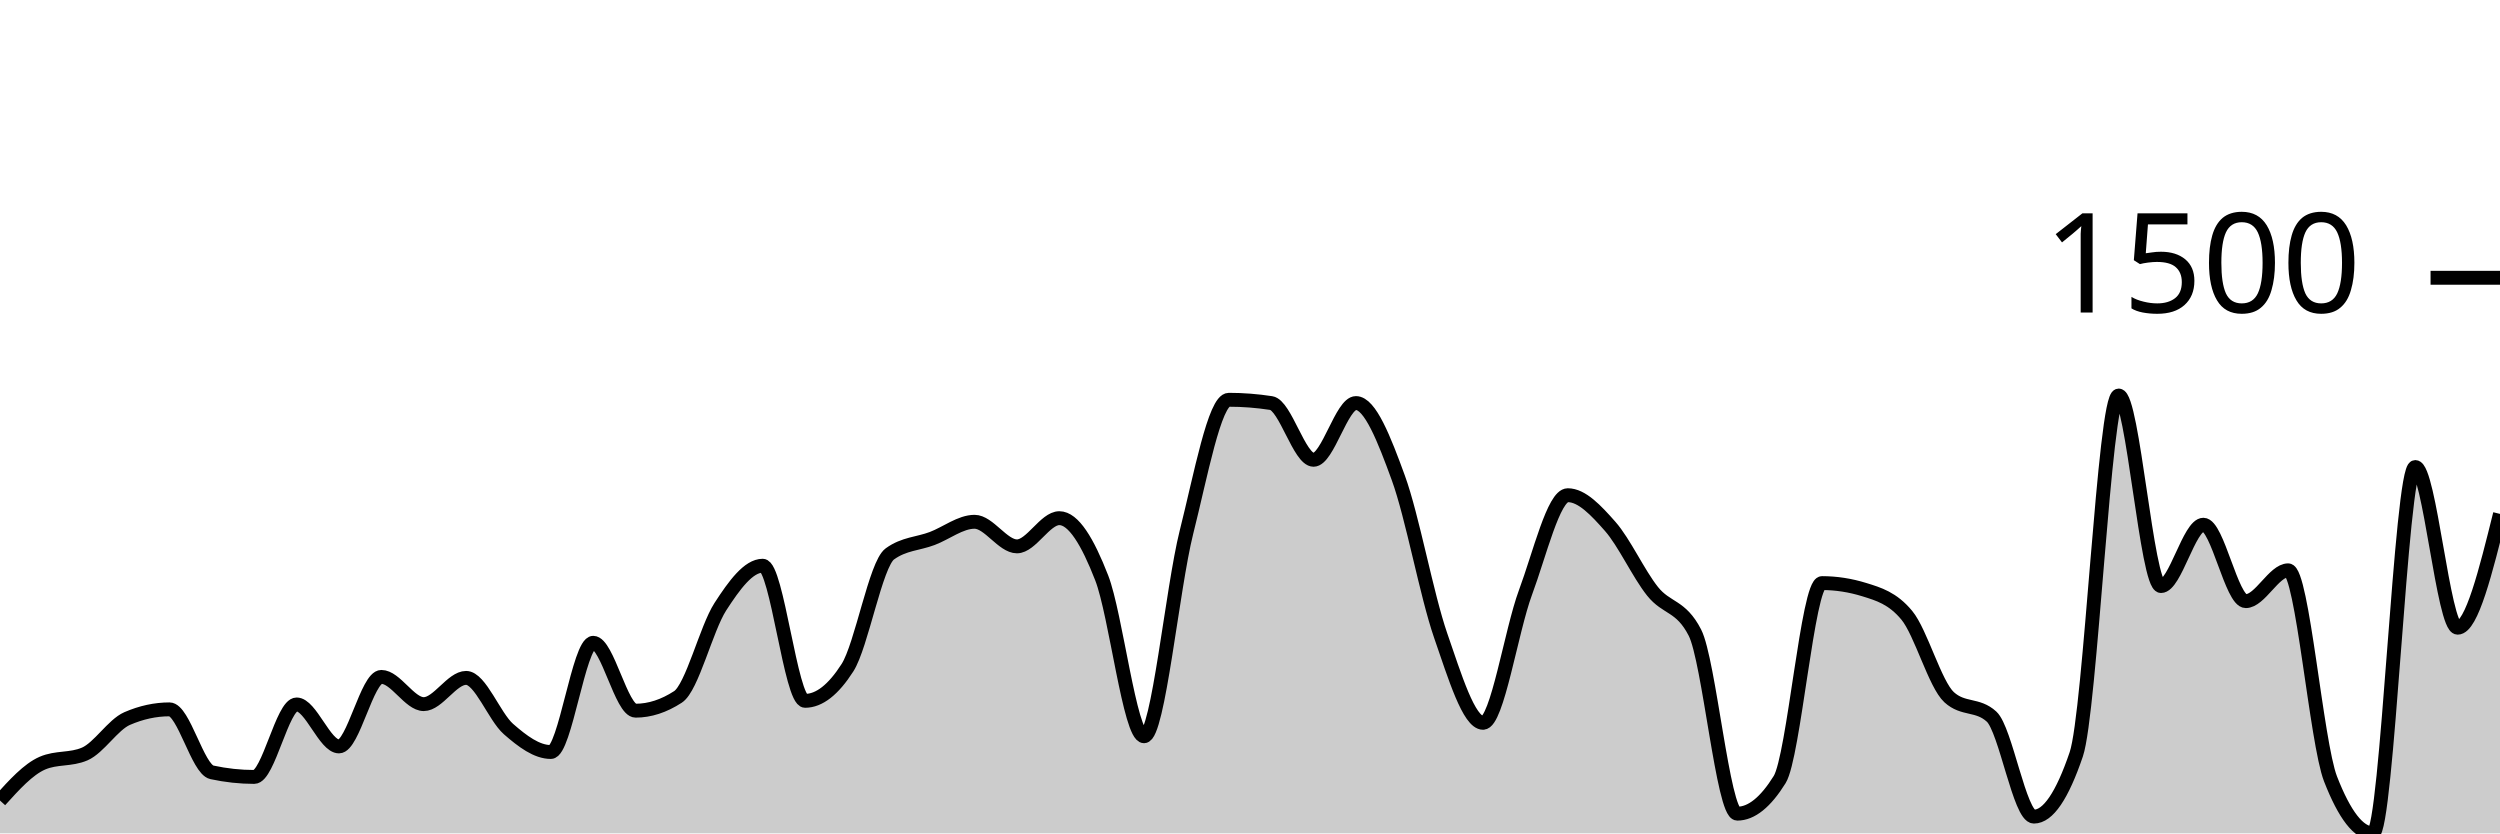
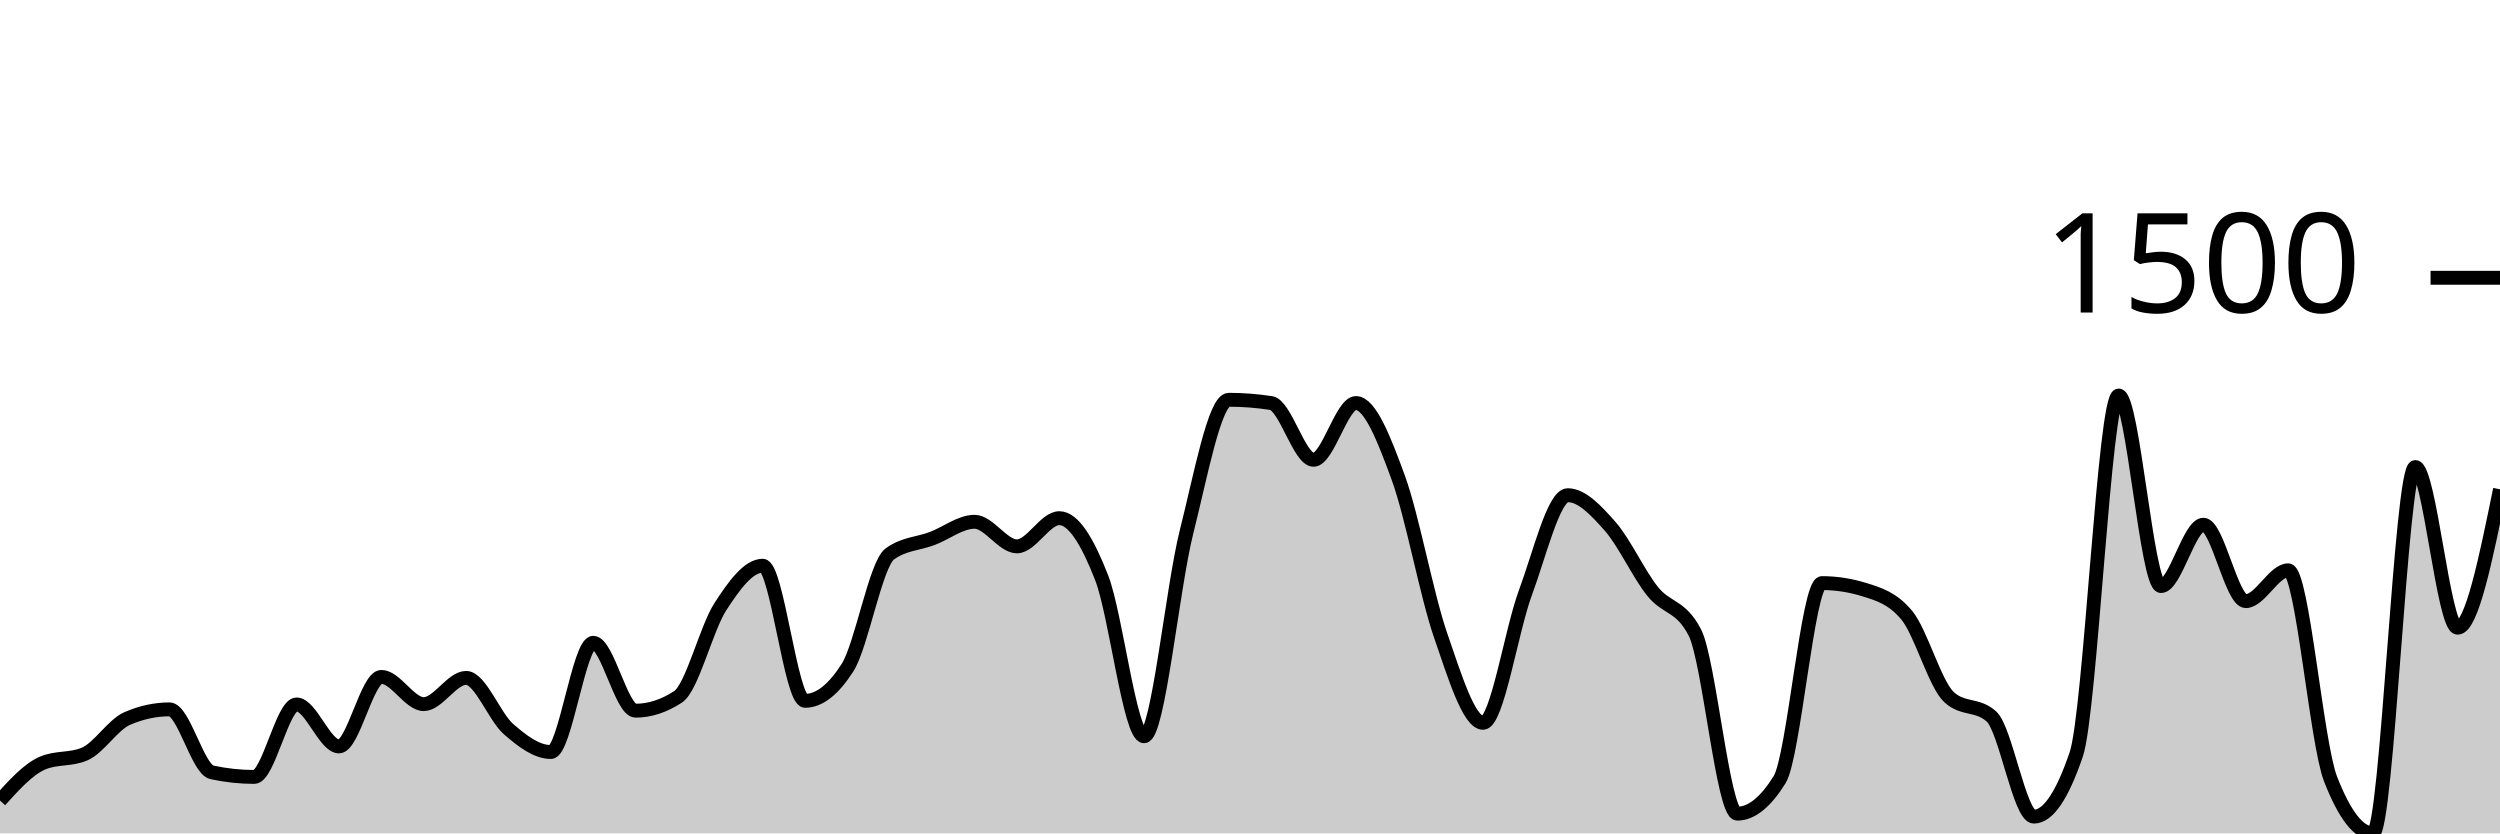
<svg xmlns="http://www.w3.org/2000/svg" viewBox="0 0 180 60">
  <g transform="translate(0,20)">
-     <path class="area" fill="rgba(0, 0, 0, 0.2)" d="M0,37.639C1.017,36.513,2.034,35.388,3.051,34.947C4.068,34.506,5.085,34.726,6.102,34.286C7.119,33.845,8.136,32.176,9.153,31.736C10.169,31.295,11.186,31.074,12.203,31.074C13.22,31.074,14.237,35.388,15.254,35.608C16.271,35.828,17.288,35.939,18.305,35.939C19.322,35.939,20.339,30.72,21.356,30.72C22.373,30.72,23.39,33.743,24.407,33.743C25.424,33.743,26.441,28.737,27.458,28.737C28.475,28.737,29.492,30.697,30.508,30.697C31.525,30.697,32.542,28.808,33.559,28.808C34.576,28.808,35.593,31.602,36.61,32.491C37.627,33.381,38.644,34.144,39.661,34.144C40.678,34.144,41.695,26.281,42.712,26.281C43.729,26.281,44.746,31.169,45.763,31.169C46.78,31.169,47.797,30.838,48.814,30.177C49.831,29.516,50.847,25.258,51.864,23.684C52.881,22.109,53.898,20.732,54.915,20.732C55.932,20.732,56.949,30.46,57.966,30.46C58.983,30.46,60,29.665,61.017,28.076C62.034,26.486,63.051,20.622,64.068,19.882C65.085,19.142,66.102,19.158,67.119,18.772C68.136,18.386,69.153,17.568,70.169,17.568C71.186,17.568,72.203,19.339,73.22,19.339C74.237,19.339,75.254,17.308,76.271,17.308C77.288,17.308,78.305,18.989,79.322,21.606C80.339,24.223,81.356,33.011,82.373,33.011C83.39,33.011,84.407,22.361,85.424,18.323C86.441,14.286,87.458,8.784,88.475,8.784C89.492,8.784,90.508,8.863,91.525,9.02C92.542,9.177,93.559,13.105,94.576,13.105C95.593,13.105,96.61,9.02,97.627,9.02C98.644,9.02,99.661,11.614,100.678,14.404C101.695,17.194,102.712,22.822,103.729,25.762C104.746,28.701,105.763,32.043,106.78,32.043C107.797,32.043,108.814,25.399,109.831,22.668C110.847,19.937,111.864,15.655,112.881,15.655C113.898,15.655,114.915,16.745,115.932,17.898C116.949,19.052,117.966,21.299,118.983,22.574C120,23.849,121.017,23.566,122.034,25.549C123.051,27.532,124.068,38.583,125.085,38.583C126.102,38.583,127.119,37.765,128.136,36.128C129.153,34.49,130.169,21.983,131.186,21.983C132.203,21.983,133.22,22.141,134.237,22.456C135.254,22.771,136.271,23.07,137.288,24.298C138.305,25.525,139.322,29.272,140.339,30.201C141.356,31.129,142.373,30.665,143.39,31.594C144.407,32.523,145.424,38.796,146.441,38.796C147.458,38.796,148.475,37.3,149.492,34.309C150.508,31.318,151.525,8.477,152.542,8.477C153.559,8.477,154.576,22.196,155.593,22.196C156.61,22.196,157.627,17.78,158.644,17.78C159.661,17.78,160.678,23.282,161.695,23.282C162.712,23.282,163.729,21.063,164.746,21.063C165.763,21.063,166.78,33.467,167.797,36.08C168.814,38.693,169.831,40,170.847,40C171.864,40,172.881,13.625,173.898,13.625C174.915,13.625,175.932,25.195,176.949,25.195C177.966,25.195,178.983,21.098,180,17.001L180,40C178.983,40,177.966,40,176.949,40C175.932,40,174.915,40,173.898,40C172.881,40,171.864,40,170.847,40C169.831,40,168.814,40,167.797,40C166.78,40,165.763,40,164.746,40C163.729,40,162.712,40,161.695,40C160.678,40,159.661,40,158.644,40C157.627,40,156.61,40,155.593,40C154.576,40,153.559,40,152.542,40C151.525,40,150.508,40,149.492,40C148.475,40,147.458,40,146.441,40C145.424,40,144.407,40,143.39,40C142.373,40,141.356,40,140.339,40C139.322,40,138.305,40,137.288,40C136.271,40,135.254,40,134.237,40C133.22,40,132.203,40,131.186,40C130.169,40,129.153,40,128.136,40C127.119,40,126.102,40,125.085,40C124.068,40,123.051,40,122.034,40C121.017,40,120,40,118.983,40C117.966,40,116.949,40,115.932,40C114.915,40,113.898,40,112.881,40C111.864,40,110.847,40,109.831,40C108.814,40,107.797,40,106.78,40C105.763,40,104.746,40,103.729,40C102.712,40,101.695,40,100.678,40C99.661,40,98.644,40,97.627,40C96.61,40,95.593,40,94.576,40C93.559,40,92.542,40,91.525,40C90.508,40,89.492,40,88.475,40C87.458,40,86.441,40,85.424,40C84.407,40,83.39,40,82.373,40C81.356,40,80.339,40,79.322,40C78.305,40,77.288,40,76.271,40C75.254,40,74.237,40,73.22,40C72.203,40,71.186,40,70.169,40C69.153,40,68.136,40,67.119,40C66.102,40,65.085,40,64.068,40C63.051,40,62.034,40,61.017,40C60,40,58.983,40,57.966,40C56.949,40,55.932,40,54.915,40C53.898,40,52.881,40,51.864,40C50.847,40,49.831,40,48.814,40C47.797,40,46.78,40,45.763,40C44.746,40,43.729,40,42.712,40C41.695,40,40.678,40,39.661,40C38.644,40,37.627,40,36.61,40C35.593,40,34.576,40,33.559,40C32.542,40,31.525,40,30.508,40C29.492,40,28.475,40,27.458,40C26.441,40,25.424,40,24.407,40C23.39,40,22.373,40,21.356,40C20.339,40,19.322,40,18.305,40C17.288,40,16.271,40,15.254,40C14.237,40,13.22,40,12.203,40C11.186,40,10.169,40,9.153,40C8.136,40,7.119,40,6.102,40C5.085,40,4.068,40,3.051,40C2.034,40,1.017,40,0,40Z" />
-     <path class="line" stroke="black" fill="none" d="M0,37.639C1.017,36.513,2.034,35.388,3.051,34.947C4.068,34.506,5.085,34.726,6.102,34.286C7.119,33.845,8.136,32.176,9.153,31.736C10.169,31.295,11.186,31.074,12.203,31.074C13.22,31.074,14.237,35.388,15.254,35.608C16.271,35.828,17.288,35.939,18.305,35.939C19.322,35.939,20.339,30.72,21.356,30.72C22.373,30.72,23.39,33.743,24.407,33.743C25.424,33.743,26.441,28.737,27.458,28.737C28.475,28.737,29.492,30.697,30.508,30.697C31.525,30.697,32.542,28.808,33.559,28.808C34.576,28.808,35.593,31.602,36.61,32.491C37.627,33.381,38.644,34.144,39.661,34.144C40.678,34.144,41.695,26.281,42.712,26.281C43.729,26.281,44.746,31.169,45.763,31.169C46.78,31.169,47.797,30.838,48.814,30.177C49.831,29.516,50.847,25.258,51.864,23.684C52.881,22.109,53.898,20.732,54.915,20.732C55.932,20.732,56.949,30.46,57.966,30.46C58.983,30.46,60,29.665,61.017,28.076C62.034,26.486,63.051,20.622,64.068,19.882C65.085,19.142,66.102,19.158,67.119,18.772C68.136,18.386,69.153,17.568,70.169,17.568C71.186,17.568,72.203,19.339,73.22,19.339C74.237,19.339,75.254,17.308,76.271,17.308C77.288,17.308,78.305,18.989,79.322,21.606C80.339,24.223,81.356,33.011,82.373,33.011C83.39,33.011,84.407,22.361,85.424,18.323C86.441,14.286,87.458,8.784,88.475,8.784C89.492,8.784,90.508,8.863,91.525,9.02C92.542,9.177,93.559,13.105,94.576,13.105C95.593,13.105,96.61,9.02,97.627,9.02C98.644,9.02,99.661,11.614,100.678,14.404C101.695,17.194,102.712,22.822,103.729,25.762C104.746,28.701,105.763,32.043,106.78,32.043C107.797,32.043,108.814,25.399,109.831,22.668C110.847,19.937,111.864,15.655,112.881,15.655C113.898,15.655,114.915,16.745,115.932,17.898C116.949,19.052,117.966,21.299,118.983,22.574C120,23.849,121.017,23.566,122.034,25.549C123.051,27.532,124.068,38.583,125.085,38.583C126.102,38.583,127.119,37.765,128.136,36.128C129.153,34.49,130.169,21.983,131.186,21.983C132.203,21.983,133.22,22.141,134.237,22.456C135.254,22.771,136.271,23.07,137.288,24.298C138.305,25.525,139.322,29.272,140.339,30.201C141.356,31.129,142.373,30.665,143.39,31.594C144.407,32.523,145.424,38.796,146.441,38.796C147.458,38.796,148.475,37.3,149.492,34.309C150.508,31.318,151.525,8.477,152.542,8.477C153.559,8.477,154.576,22.196,155.593,22.196C156.61,22.196,157.627,17.78,158.644,17.78C159.661,17.78,160.678,23.282,161.695,23.282C162.712,23.282,163.729,21.063,164.746,21.063C165.763,21.063,166.78,33.467,167.797,36.08C168.814,38.693,169.831,40,170.847,40C171.864,40,172.881,13.625,173.898,13.625C174.915,13.625,175.932,25.195,176.949,25.195C177.966,25.195,178.983,21.098,180,17.001" />
+     <path class="area" fill="rgba(0, 0, 0, 0.2)" d="M0,37.639C1.017,36.513,2.034,35.388,3.051,34.947C4.068,34.506,5.085,34.726,6.102,34.286C7.119,33.845,8.136,32.176,9.153,31.736C10.169,31.295,11.186,31.074,12.203,31.074C13.22,31.074,14.237,35.388,15.254,35.608C16.271,35.828,17.288,35.939,18.305,35.939C19.322,35.939,20.339,30.72,21.356,30.72C22.373,30.72,23.39,33.743,24.407,33.743C25.424,33.743,26.441,28.737,27.458,28.737C28.475,28.737,29.492,30.697,30.508,30.697C31.525,30.697,32.542,28.808,33.559,28.808C34.576,28.808,35.593,31.602,36.61,32.491C37.627,33.381,38.644,34.144,39.661,34.144C40.678,34.144,41.695,26.281,42.712,26.281C43.729,26.281,44.746,31.169,45.763,31.169C46.78,31.169,47.797,30.838,48.814,30.177C49.831,29.516,50.847,25.258,51.864,23.684C52.881,22.109,53.898,20.732,54.915,20.732C55.932,20.732,56.949,30.46,57.966,30.46C58.983,30.46,60,29.665,61.017,28.076C62.034,26.486,63.051,20.622,64.068,19.882C65.085,19.142,66.102,19.158,67.119,18.772C68.136,18.386,69.153,17.568,70.169,17.568C71.186,17.568,72.203,19.339,73.22,19.339C74.237,19.339,75.254,17.308,76.271,17.308C77.288,17.308,78.305,18.989,79.322,21.606C80.339,24.223,81.356,33.011,82.373,33.011C83.39,33.011,84.407,22.361,85.424,18.323C86.441,14.286,87.458,8.784,88.475,8.784C89.492,8.784,90.508,8.863,91.525,9.02C92.542,9.177,93.559,13.105,94.576,13.105C95.593,13.105,96.61,9.02,97.627,9.02C98.644,9.02,99.661,11.614,100.678,14.404C101.695,17.194,102.712,22.822,103.729,25.762C104.746,28.701,105.763,32.043,106.78,32.043C107.797,32.043,108.814,25.399,109.831,22.668C110.847,19.937,111.864,15.655,112.881,15.655C113.898,15.655,114.915,16.745,115.932,17.898C116.949,19.052,117.966,21.299,118.983,22.574C120,23.849,121.017,23.566,122.034,25.549C123.051,27.532,124.068,38.583,125.085,38.583C126.102,38.583,127.119,37.765,128.136,36.128C129.153,34.49,130.169,21.983,131.186,21.983C132.203,21.983,133.22,22.141,134.237,22.456C135.254,22.771,136.271,23.07,137.288,24.298C138.305,25.525,139.322,29.272,140.339,30.201C141.356,31.129,142.373,30.665,143.39,31.594C144.407,32.523,145.424,38.796,146.441,38.796C147.458,38.796,148.475,37.3,149.492,34.309C150.508,31.318,151.525,8.477,152.542,8.477C153.559,8.477,154.576,22.196,155.593,22.196C156.61,22.196,157.627,17.78,158.644,17.78C159.661,17.78,160.678,23.282,161.695,23.282C162.712,23.282,163.729,21.063,164.746,21.063C165.763,21.063,166.78,33.467,167.797,36.08C168.814,38.693,169.831,40,170.847,40C171.864,40,172.881,13.625,173.898,13.625C174.915,13.625,175.932,25.195,176.949,25.195C177.966,25.195,178.983,20.213,180,15.23L180,40C178.983,40,177.966,40,176.949,40C175.932,40,174.915,40,173.898,40C172.881,40,171.864,40,170.847,40C169.831,40,168.814,40,167.797,40C166.78,40,165.763,40,164.746,40C163.729,40,162.712,40,161.695,40C160.678,40,159.661,40,158.644,40C157.627,40,156.61,40,155.593,40C154.576,40,153.559,40,152.542,40C151.525,40,150.508,40,149.492,40C148.475,40,147.458,40,146.441,40C145.424,40,144.407,40,143.39,40C142.373,40,141.356,40,140.339,40C139.322,40,138.305,40,137.288,40C136.271,40,135.254,40,134.237,40C133.22,40,132.203,40,131.186,40C130.169,40,129.153,40,128.136,40C127.119,40,126.102,40,125.085,40C124.068,40,123.051,40,122.034,40C121.017,40,120,40,118.983,40C117.966,40,116.949,40,115.932,40C114.915,40,113.898,40,112.881,40C111.864,40,110.847,40,109.831,40C108.814,40,107.797,40,106.78,40C105.763,40,104.746,40,103.729,40C102.712,40,101.695,40,100.678,40C99.661,40,98.644,40,97.627,40C96.61,40,95.593,40,94.576,40C93.559,40,92.542,40,91.525,40C90.508,40,89.492,40,88.475,40C87.458,40,86.441,40,85.424,40C84.407,40,83.39,40,82.373,40C81.356,40,80.339,40,79.322,40C78.305,40,77.288,40,76.271,40C75.254,40,74.237,40,73.22,40C72.203,40,71.186,40,70.169,40C69.153,40,68.136,40,67.119,40C66.102,40,65.085,40,64.068,40C63.051,40,62.034,40,61.017,40C60,40,58.983,40,57.966,40C56.949,40,55.932,40,54.915,40C53.898,40,52.881,40,51.864,40C50.847,40,49.831,40,48.814,40C47.797,40,46.78,40,45.763,40C44.746,40,43.729,40,42.712,40C41.695,40,40.678,40,39.661,40C38.644,40,37.627,40,36.61,40C35.593,40,34.576,40,33.559,40C32.542,40,31.525,40,30.508,40C29.492,40,28.475,40,27.458,40C26.441,40,25.424,40,24.407,40C23.39,40,22.373,40,21.356,40C20.339,40,19.322,40,18.305,40C17.288,40,16.271,40,15.254,40C14.237,40,13.22,40,12.203,40C11.186,40,10.169,40,9.153,40C8.136,40,7.119,40,6.102,40C5.085,40,4.068,40,3.051,40C2.034,40,1.017,40,0,40Z" />
+     <path class="line" stroke="black" fill="none" d="M0,37.639C1.017,36.513,2.034,35.388,3.051,34.947C4.068,34.506,5.085,34.726,6.102,34.286C7.119,33.845,8.136,32.176,9.153,31.736C10.169,31.295,11.186,31.074,12.203,31.074C13.22,31.074,14.237,35.388,15.254,35.608C16.271,35.828,17.288,35.939,18.305,35.939C19.322,35.939,20.339,30.72,21.356,30.72C22.373,30.72,23.39,33.743,24.407,33.743C25.424,33.743,26.441,28.737,27.458,28.737C28.475,28.737,29.492,30.697,30.508,30.697C31.525,30.697,32.542,28.808,33.559,28.808C34.576,28.808,35.593,31.602,36.61,32.491C37.627,33.381,38.644,34.144,39.661,34.144C40.678,34.144,41.695,26.281,42.712,26.281C43.729,26.281,44.746,31.169,45.763,31.169C46.78,31.169,47.797,30.838,48.814,30.177C49.831,29.516,50.847,25.258,51.864,23.684C52.881,22.109,53.898,20.732,54.915,20.732C55.932,20.732,56.949,30.46,57.966,30.46C58.983,30.46,60,29.665,61.017,28.076C62.034,26.486,63.051,20.622,64.068,19.882C65.085,19.142,66.102,19.158,67.119,18.772C68.136,18.386,69.153,17.568,70.169,17.568C71.186,17.568,72.203,19.339,73.22,19.339C74.237,19.339,75.254,17.308,76.271,17.308C77.288,17.308,78.305,18.989,79.322,21.606C80.339,24.223,81.356,33.011,82.373,33.011C83.39,33.011,84.407,22.361,85.424,18.323C86.441,14.286,87.458,8.784,88.475,8.784C89.492,8.784,90.508,8.863,91.525,9.02C92.542,9.177,93.559,13.105,94.576,13.105C95.593,13.105,96.61,9.02,97.627,9.02C98.644,9.02,99.661,11.614,100.678,14.404C101.695,17.194,102.712,22.822,103.729,25.762C104.746,28.701,105.763,32.043,106.78,32.043C107.797,32.043,108.814,25.399,109.831,22.668C110.847,19.937,111.864,15.655,112.881,15.655C113.898,15.655,114.915,16.745,115.932,17.898C116.949,19.052,117.966,21.299,118.983,22.574C120,23.849,121.017,23.566,122.034,25.549C123.051,27.532,124.068,38.583,125.085,38.583C126.102,38.583,127.119,37.765,128.136,36.128C129.153,34.49,130.169,21.983,131.186,21.983C132.203,21.983,133.22,22.141,134.237,22.456C135.254,22.771,136.271,23.07,137.288,24.298C138.305,25.525,139.322,29.272,140.339,30.201C141.356,31.129,142.373,30.665,143.39,31.594C144.407,32.523,145.424,38.796,146.441,38.796C147.458,38.796,148.475,37.3,149.492,34.309C150.508,31.318,151.525,8.477,152.542,8.477C153.559,8.477,154.576,22.196,155.593,22.196C156.61,22.196,157.627,17.78,158.644,17.78C159.661,17.78,160.678,23.282,161.695,23.282C162.712,23.282,163.729,21.063,164.746,21.063C165.763,21.063,166.78,33.467,167.797,36.08C168.814,38.693,169.831,40,170.847,40C171.864,40,172.881,13.625,173.898,13.625C174.915,13.625,175.932,25.195,176.949,25.195C177.966,25.195,178.983,20.213,180,15.23" />
    <path class="axis-ceiling" stroke-width="1" stroke="black" fill="none" d="M175,0L180,0" />
    <text class="axis-ceiling-label" font-family="sans-serif" text-anchor="end" font-size="10px" x="170" y="2.5">1500</text>
  </g>
</svg>
